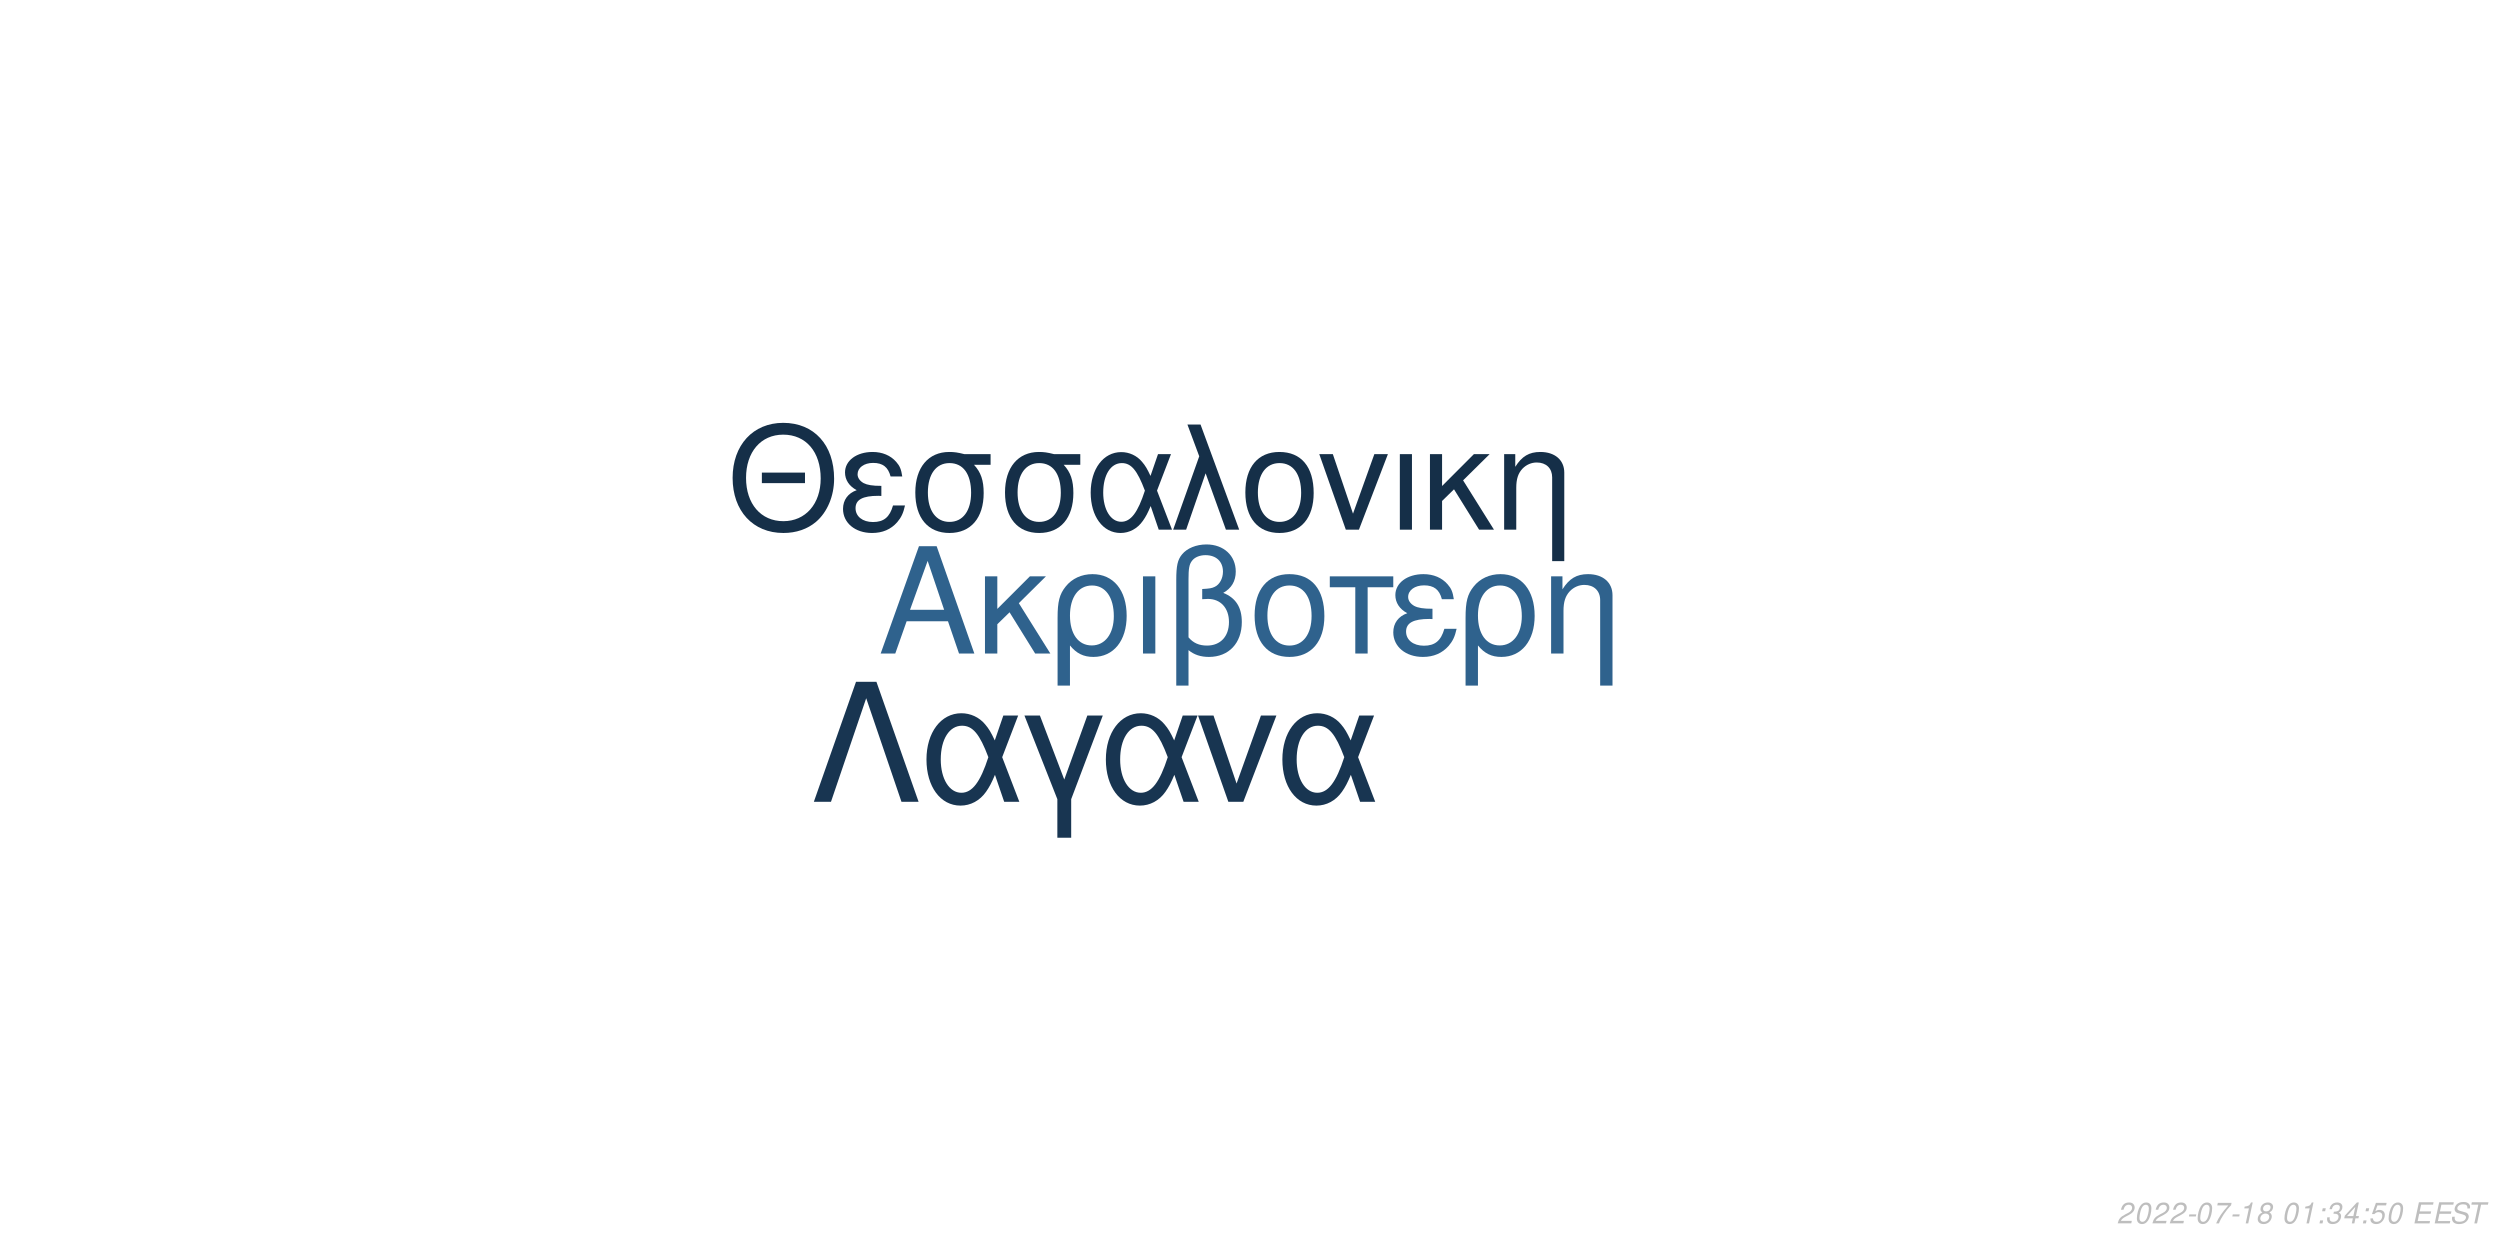
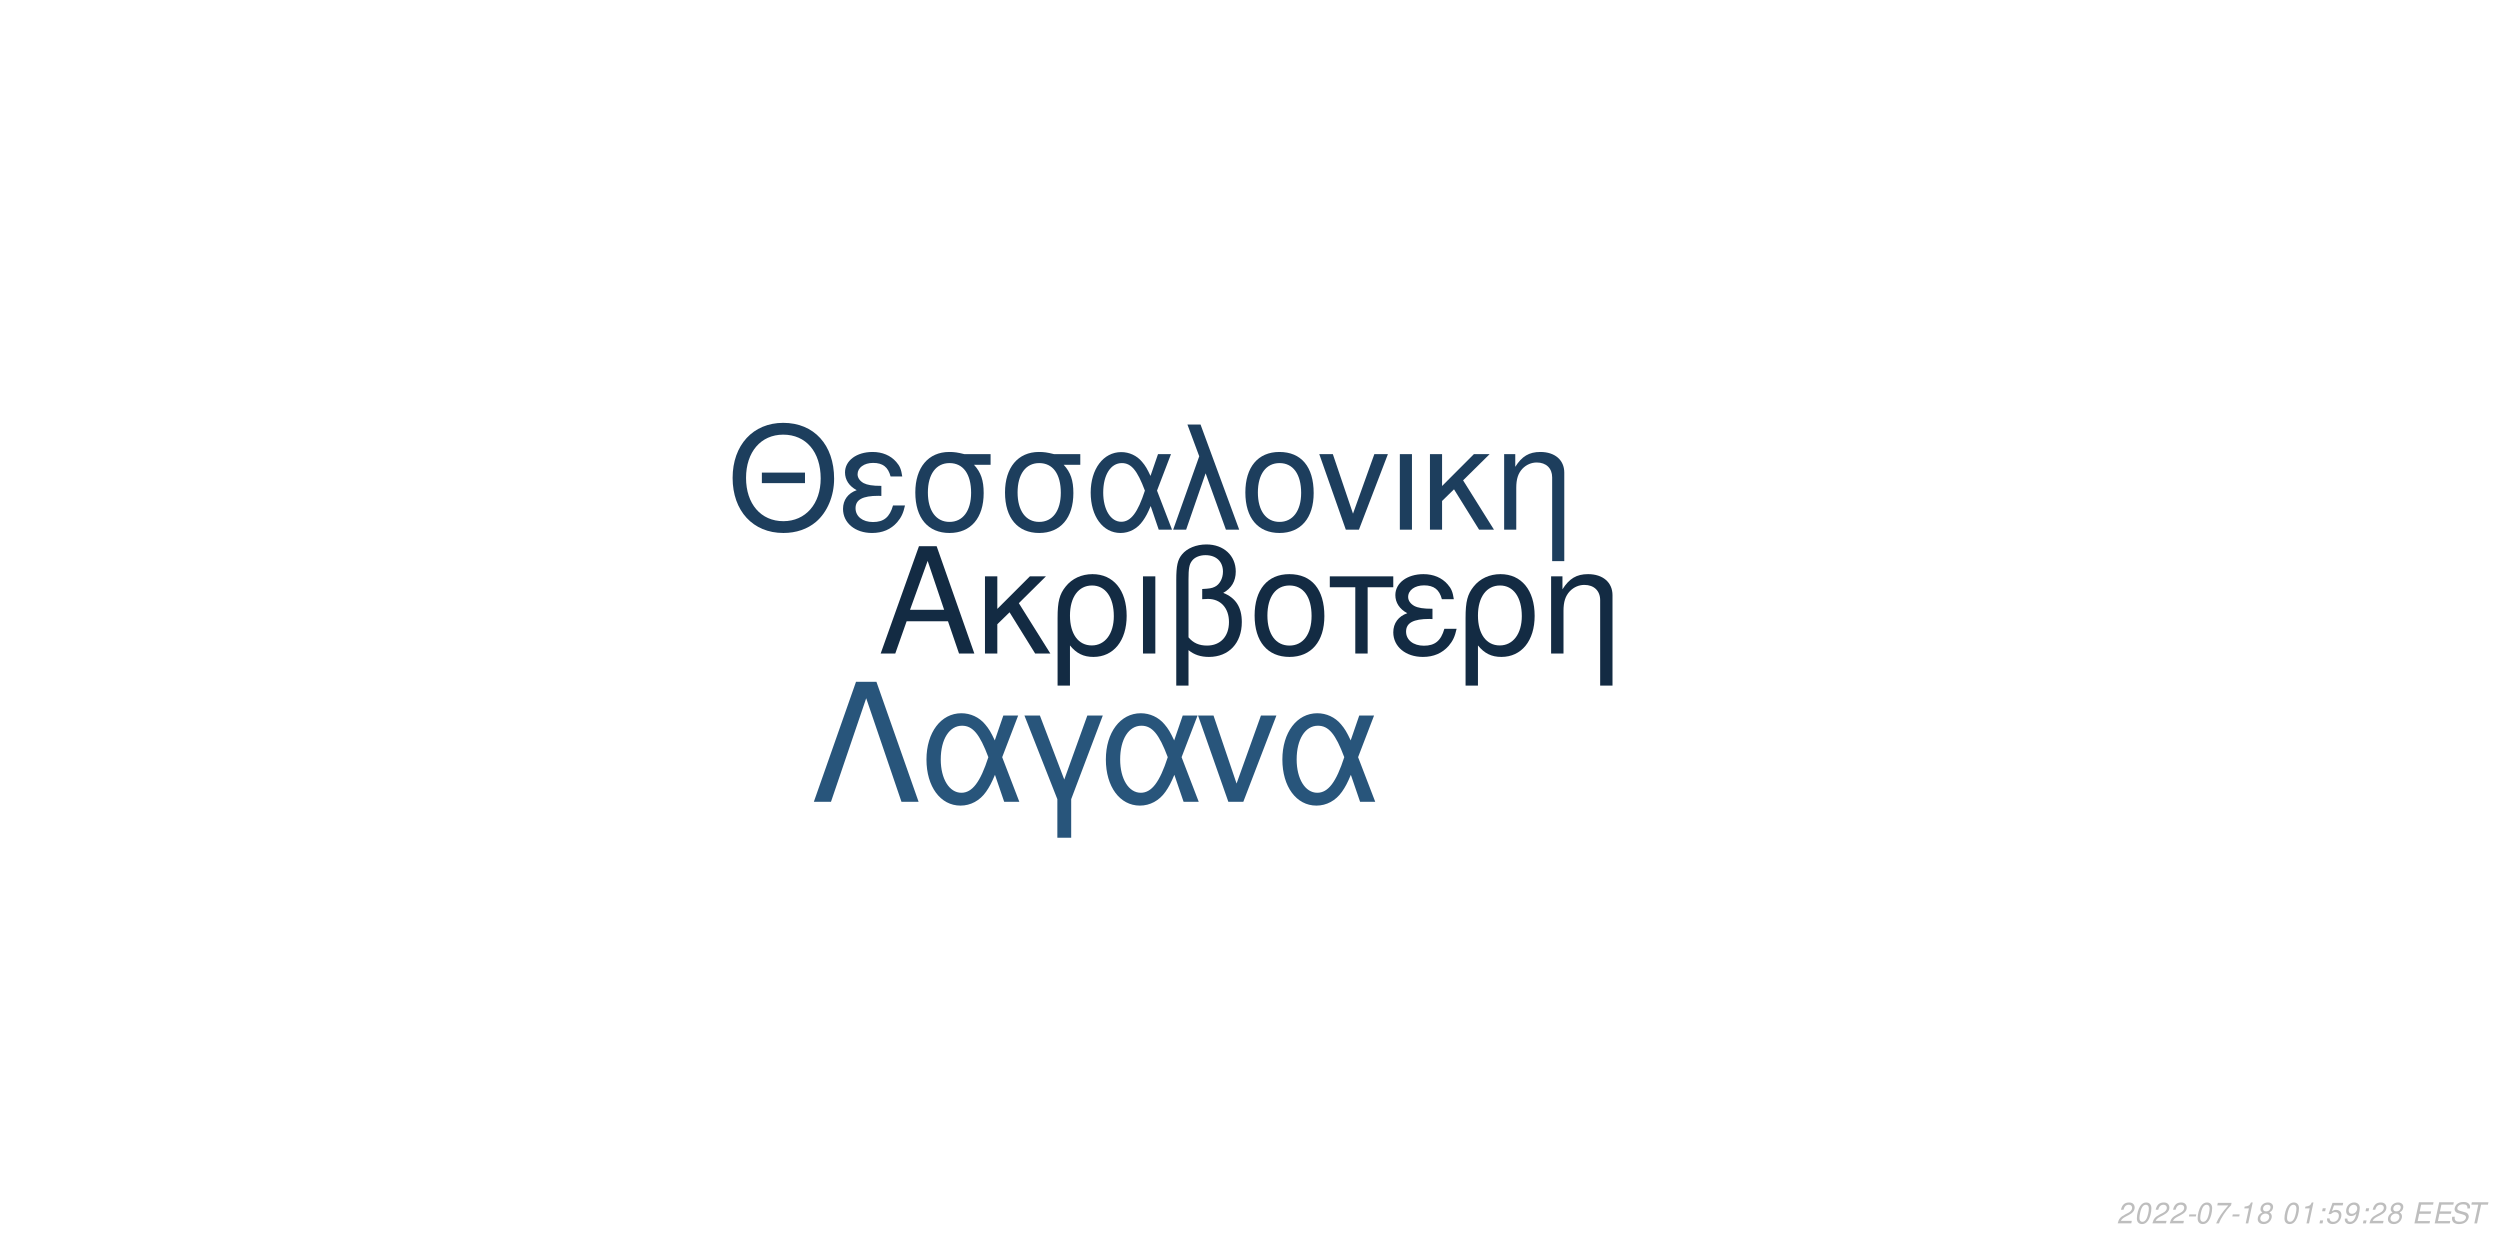
<svg xmlns="http://www.w3.org/2000/svg" xmlns:xlink="http://www.w3.org/1999/xlink" width="864pt" height="432pt" viewBox="0 0 864 432" version="1.1">
  <defs>
    <g>
      <symbol overflow="visible" id="glyph0-0">
        <path style="stroke:none;" d="" />
      </symbol>
      <symbol overflow="visible" id="glyph0-1">
        <path style="stroke:none;" d="M 24.125 -11.141 L 27.938 0 L 33.234 0 L 20.203 -37.094 L 14.094 -37.094 L 0.859 0 L 5.906 0 L 9.828 -11.141 Z M 22.797 -15.109 L 11 -15.109 L 17.094 -32.016 Z M 22.797 -15.109 " />
      </symbol>
      <symbol overflow="visible" id="glyph0-2">
        <path style="stroke:none;" d="M 7.172 -15.422 L 7.172 -26.672 L 2.906 -26.672 L 2.906 0 L 7.172 0 L 7.172 -10.125 L 11.406 -14.25 L 20.25 0 L 25.5 0 L 14.609 -17.406 L 23.969 -26.672 L 18.422 -26.672 Z M 7.172 -15.422 " />
      </symbol>
      <symbol overflow="visible" id="glyph0-3">
        <path style="stroke:none;" d="M 3 11.094 L 7.281 11.094 L 7.281 -2.797 C 9.516 -0.047 11.953 1.172 15.375 1.172 C 22.344 1.172 26.875 -4.422 26.875 -13.031 C 26.875 -21.891 22.297 -27.438 15.062 -27.438 C 11.297 -27.438 7.984 -25.906 5.797 -23.156 C 3.672 -20.516 3 -17.969 3 -12.359 Z M 14.906 -23.516 C 19.547 -23.516 22.438 -19.438 22.438 -12.922 C 22.438 -6.812 19.391 -2.797 14.812 -2.797 C 10.172 -2.797 7.281 -6.766 7.281 -13.125 C 7.281 -19.484 10.234 -23.516 14.906 -23.516 Z M 14.906 -23.516 " />
      </symbol>
      <symbol overflow="visible" id="glyph0-4">
        <path style="stroke:none;" d="M 3.516 0 L 7.781 0 L 7.781 -26.672 L 3.516 -26.672 Z M 3.516 0 " />
      </symbol>
      <symbol overflow="visible" id="glyph0-5">
        <path style="stroke:none;" d="M 4.016 11.094 L 8.25 11.094 L 8.25 -1.172 C 10.172 0.406 12.422 1.172 15.312 1.172 C 22.188 1.172 26.672 -3.609 26.672 -10.891 C 26.672 -15.984 24.578 -19.234 20.25 -20.969 C 23.109 -22.547 24.578 -25.031 24.578 -28.344 C 24.578 -33.844 20.406 -37.703 14.453 -37.703 C 10.938 -37.703 7.734 -36.391 6 -34.25 C 4.484 -32.422 4.016 -30.328 4.016 -25.391 Z M 8.25 -25.656 C 8.25 -29.359 8.5 -30.844 9.469 -32.062 C 10.375 -33.281 12.156 -34 14.094 -34 C 17.812 -34 20.156 -31.812 20.156 -28.297 C 20.156 -25.953 18.984 -23.812 17.297 -23.047 C 16.281 -22.547 15.469 -22.438 12.984 -22.297 L 12.984 -18.781 C 13.734 -18.828 14.344 -18.875 14.969 -18.875 C 19.344 -18.875 22.234 -15.719 22.234 -10.891 C 22.234 -5.906 19.281 -2.75 14.656 -2.75 C 11.953 -2.75 9.922 -3.609 8.25 -5.594 Z M 8.25 -25.656 " />
      </symbol>
      <symbol overflow="visible" id="glyph0-6">
        <path style="stroke:none;" d="M 14.094 -27.438 C 6.562 -27.438 2.094 -22.094 2.094 -13.125 C 2.094 -4.125 6.562 1.172 14.141 1.172 C 21.672 1.172 26.203 -4.172 26.203 -12.922 C 26.203 -22.188 21.828 -27.438 14.094 -27.438 Z M 14.141 -23.516 C 18.938 -23.516 21.781 -19.594 21.781 -12.984 C 21.781 -6.672 18.828 -2.75 14.141 -2.75 C 9.422 -2.75 6.516 -6.672 6.516 -13.125 C 6.516 -19.594 9.422 -23.516 14.141 -23.516 Z M 14.141 -23.516 " />
      </symbol>
      <symbol overflow="visible" id="glyph0-7">
        <path style="stroke:none;" d="M 7.891 0 L 12.156 0 L 12.156 -22.906 L 21.016 -22.906 L 21.016 -26.672 L -0.922 -26.672 L -0.922 -22.906 L 7.891 -22.906 Z M 7.891 0 " />
      </symbol>
      <symbol overflow="visible" id="glyph0-8">
        <path style="stroke:none;" d="M 14.562 -15.469 C 11.344 -15.469 9.562 -15.781 8.297 -16.438 C 6.922 -17.203 6.156 -18.328 6.156 -19.547 C 6.156 -21.891 8.453 -23.562 11.656 -23.562 C 15.062 -23.562 16.953 -22.094 17.812 -18.781 L 21.938 -18.781 C 21.578 -21.266 21.062 -22.5 19.797 -23.922 C 17.812 -26.203 14.906 -27.438 11.453 -27.438 C 5.797 -27.438 1.734 -24.375 1.734 -20.203 C 1.734 -17.609 3.156 -15.375 5.859 -13.938 C 2.797 -12.875 1.016 -10.484 1.016 -7.328 C 1.016 -2.391 5.297 1.172 11.25 1.172 C 14.969 1.172 17.906 -0.109 20.156 -2.641 C 21.578 -4.328 22.297 -5.797 22.906 -8.547 L 18.672 -8.547 C 17.5 -4.422 15.422 -2.703 11.609 -2.703 C 7.938 -2.703 5.438 -4.688 5.438 -7.578 C 5.438 -10.578 7.938 -11.953 13.484 -11.953 C 13.641 -11.953 14.094 -11.953 14.562 -11.906 Z M 14.562 -15.469 " />
      </symbol>
      <symbol overflow="visible" id="glyph0-9">
        <path style="stroke:none;" d="M 3.562 -26.672 L 3.562 0 L 7.844 0 L 7.844 -14.703 C 7.844 -17.906 8.5 -19.891 10.031 -21.531 C 11.406 -22.953 13.188 -23.719 15.062 -23.719 C 18.375 -23.719 20.516 -21.672 20.516 -18.469 L 20.516 11.094 L 24.781 11.094 L 24.781 -20.156 C 24.781 -24.578 21.469 -27.438 16.328 -27.438 C 12.359 -27.438 9.828 -25.906 7.484 -22.188 L 7.484 -26.672 Z M 3.562 -26.672 " />
      </symbol>
      <symbol overflow="visible" id="glyph1-0">
        <path style="stroke:none;" d="" />
      </symbol>
      <symbol overflow="visible" id="glyph1-1">
        <path style="stroke:none;" d="M 26.859 -19.734 L 11.953 -19.734 L 11.953 -16.094 L 26.859 -16.094 Z M 19.328 -36.922 C 8.922 -36.922 1.844 -29.25 1.844 -17.891 C 1.844 -6.484 8.875 1.141 19.391 1.141 C 23.812 1.141 27.703 -0.203 30.641 -2.688 C 34.578 -6.031 36.922 -11.656 36.922 -17.594 C 36.922 -29.297 30 -36.922 19.328 -36.922 Z M 19.328 -32.844 C 27.203 -32.844 32.281 -26.906 32.281 -17.688 C 32.281 -8.922 27.062 -2.938 19.391 -2.938 C 11.609 -2.938 6.484 -8.922 6.484 -17.891 C 6.484 -26.859 11.609 -32.844 19.328 -32.844 Z M 19.328 -32.844 " />
      </symbol>
      <symbol overflow="visible" id="glyph1-2">
        <path style="stroke:none;" d="M 14.25 -15.141 C 11.109 -15.141 9.375 -15.453 8.125 -16.094 C 6.781 -16.844 6.031 -17.938 6.031 -19.141 C 6.031 -21.422 8.266 -23.078 11.406 -23.078 C 14.75 -23.078 16.594 -21.625 17.438 -18.391 L 21.469 -18.391 C 21.125 -20.828 20.625 -22.031 19.391 -23.422 C 17.438 -25.656 14.594 -26.859 11.219 -26.859 C 5.688 -26.859 1.688 -23.875 1.688 -19.781 C 1.688 -17.234 3.094 -15.047 5.734 -13.656 C 2.734 -12.609 1 -10.266 1 -7.172 C 1 -2.344 5.188 1.141 11.016 1.141 C 14.656 1.141 17.547 -0.094 19.734 -2.594 C 21.125 -4.234 21.828 -5.688 22.422 -8.375 L 18.281 -8.375 C 17.141 -4.328 15.094 -2.641 11.359 -2.641 C 7.766 -2.641 5.328 -4.578 5.328 -7.422 C 5.328 -10.359 7.766 -11.703 13.203 -11.703 C 13.359 -11.703 13.797 -11.703 14.25 -11.656 Z M 14.25 -15.141 " />
      </symbol>
      <symbol overflow="visible" id="glyph1-3">
        <path style="stroke:none;" d="M 29 -26.109 L 19.938 -26.109 C 17.594 -26.703 16.438 -26.859 14.703 -26.859 C 7.469 -26.859 2.984 -21.469 2.984 -12.859 C 2.984 -4.031 7.375 1.141 14.797 1.141 C 22.172 1.141 26.609 -4.078 26.609 -12.656 C 26.609 -17.047 25.656 -19.828 23.266 -22.422 L 29 -22.422 Z M 14.797 -23.016 C 19.531 -23.016 22.266 -19.234 22.266 -12.75 C 22.266 -6.531 19.438 -2.688 14.797 -2.688 C 10.172 -2.688 7.328 -6.531 7.328 -12.859 C 7.328 -19.188 10.172 -23.016 14.797 -23.016 Z M 14.797 -23.016 " />
      </symbol>
      <symbol overflow="visible" id="glyph1-4">
        <path style="stroke:none;" d="M 29.344 -26.109 L 24.859 -26.109 L 22.266 -18.578 C 21.125 -21.031 20.484 -22.125 19.328 -23.469 C 17.547 -25.609 14.906 -26.812 12.156 -26.812 C 5.984 -26.812 1.594 -20.984 1.594 -12.812 C 1.594 -4.578 5.828 1.141 11.906 1.141 C 14.953 1.141 17.734 -0.344 19.625 -3.047 C 20.672 -4.531 21.281 -5.688 22.328 -8.172 L 25.109 0 L 29.703 0 L 24.516 -13.5 Z M 20.328 -13.5 C 17.891 -5.922 15.453 -2.734 12.156 -2.734 C 8.516 -2.734 5.922 -6.922 5.922 -12.812 C 5.922 -18.938 8.516 -23.016 12.359 -23.016 C 15.594 -23.016 17.688 -20.531 20.328 -13.5 Z M 20.328 -13.5 " />
      </symbol>
      <symbol overflow="visible" id="glyph1-5">
        <path style="stroke:none;" d="M 1.094 0 L 5.578 0 L 12.312 -19.484 L 19.328 0 L 23.922 0 L 10.562 -36.328 L 6.031 -36.328 L 10.109 -25.359 Z M 1.094 0 " />
      </symbol>
      <symbol overflow="visible" id="glyph1-6">
        <path style="stroke:none;" d="M 13.797 -26.859 C 6.422 -26.859 2.047 -21.625 2.047 -12.859 C 2.047 -4.031 6.422 1.141 13.859 1.141 C 21.234 1.141 25.656 -4.078 25.656 -12.656 C 25.656 -21.719 21.375 -26.859 13.797 -26.859 Z M 13.859 -23.016 C 18.531 -23.016 21.328 -19.188 21.328 -12.703 C 21.328 -6.531 18.438 -2.688 13.859 -2.688 C 9.219 -2.688 6.375 -6.531 6.375 -12.859 C 6.375 -19.188 9.219 -23.016 13.859 -23.016 Z M 13.859 -23.016 " />
      </symbol>
      <symbol overflow="visible" id="glyph1-7">
        <path style="stroke:none;" d="M 14.297 0 L 24.312 -26.109 L 19.625 -26.109 L 12.25 -5.531 L 5.281 -26.109 L 0.594 -26.109 L 9.766 0 Z M 14.297 0 " />
      </symbol>
      <symbol overflow="visible" id="glyph1-8">
        <path style="stroke:none;" d="M 3.438 0 L 7.625 0 L 7.625 -26.109 L 3.438 -26.109 Z M 3.438 0 " />
      </symbol>
      <symbol overflow="visible" id="glyph1-9">
        <path style="stroke:none;" d="M 7.031 -15.094 L 7.031 -26.109 L 2.844 -26.109 L 2.844 0 L 7.031 0 L 7.031 -9.922 L 11.156 -13.953 L 19.828 0 L 24.969 0 L 14.297 -17.047 L 23.469 -26.109 L 18.031 -26.109 Z M 7.031 -15.094 " />
      </symbol>
      <symbol overflow="visible" id="glyph1-10">
        <path style="stroke:none;" d="M 3.484 -26.109 L 3.484 0 L 7.672 0 L 7.672 -14.406 C 7.672 -17.547 8.328 -19.484 9.812 -21.078 C 11.156 -22.469 12.906 -23.219 14.75 -23.219 C 17.984 -23.219 20.078 -21.234 20.078 -18.094 L 20.078 10.859 L 24.266 10.859 L 24.266 -19.734 C 24.266 -24.062 21.031 -26.859 16 -26.859 C 12.109 -26.859 9.609 -25.359 7.328 -21.719 L 7.328 -26.109 Z M 3.484 -26.109 " />
      </symbol>
      <symbol overflow="visible" id="glyph2-0">
        <path style="stroke:none;" d="" />
      </symbol>
      <symbol overflow="visible" id="glyph2-1">
        <path style="stroke:none;" d="M 22.531 -41.484 L 15.484 -41.484 L 0.906 0 L 6.828 0 L 19 -35.797 L 31.188 0 L 37.109 0 Z M 22.531 -41.484 " />
      </symbol>
      <symbol overflow="visible" id="glyph2-2">
        <path style="stroke:none;" d="M 33.516 -29.812 L 28.391 -29.812 L 25.438 -21.219 C 24.125 -24.016 23.391 -25.266 22.078 -26.797 C 20.031 -29.25 17.016 -30.609 13.891 -30.609 C 6.828 -30.609 1.828 -23.953 1.828 -14.625 C 1.828 -5.234 6.656 1.312 13.594 1.312 C 17.078 1.312 20.266 -0.391 22.422 -3.469 C 23.609 -5.172 24.297 -6.484 25.5 -9.328 L 28.688 0 L 33.922 0 L 28 -15.422 Z M 23.219 -15.422 C 20.422 -6.766 17.641 -3.125 13.891 -3.125 C 9.734 -3.125 6.766 -7.906 6.766 -14.625 C 6.766 -21.625 9.734 -26.297 14.109 -26.297 C 17.812 -26.297 20.203 -23.453 23.219 -15.422 Z M 23.219 -15.422 " />
      </symbol>
      <symbol overflow="visible" id="glyph2-3">
        <path style="stroke:none;" d="M 12.062 12.406 L 16.844 12.406 L 16.844 -0.906 L 27.766 -29.812 L 22.422 -29.812 L 14.453 -7.688 L 6.031 -29.812 L 0.688 -29.812 L 12.062 -0.906 Z M 12.062 12.406 " />
      </symbol>
      <symbol overflow="visible" id="glyph2-4">
        <path style="stroke:none;" d="M 16.328 0 L 27.766 -29.812 L 22.422 -29.812 L 14 -6.312 L 6.031 -29.812 L 0.688 -29.812 L 11.156 0 Z M 16.328 0 " />
      </symbol>
      <symbol overflow="visible" id="glyph3-0">
        <path style="stroke:none;" d="" />
      </symbol>
      <symbol overflow="visible" id="glyph3-1">
        <path style="stroke:none;" d="M 5.234 -0.875 L 1.469 -0.875 C 1.641 -1.375 2.203 -1.891 3.109 -2.344 L 4.234 -2.938 C 5.562 -3.625 6.219 -4.469 6.219 -5.484 C 6.219 -5.938 6.062 -6.359 5.797 -6.656 C 5.469 -7.047 4.984 -7.234 4.312 -7.234 C 2.766 -7.234 1.891 -6.453 1.484 -4.734 L 2.375 -4.734 C 2.484 -5.188 2.609 -5.484 2.797 -5.75 C 3.094 -6.203 3.609 -6.453 4.188 -6.453 C 4.891 -6.453 5.344 -6.031 5.344 -5.375 C 5.344 -4.703 4.859 -4.094 4.016 -3.656 L 2.984 -3.125 C 1.234 -2.188 0.797 -1.656 0.344 -0.016 L 5.047 -0.016 Z M 5.234 -0.875 " />
      </symbol>
      <symbol overflow="visible" id="glyph3-2">
        <path style="stroke:none;" d="M 4.203 -7.234 C 3.375 -7.234 2.688 -6.812 2.125 -5.984 C 1.484 -5.047 0.984 -3.188 0.984 -1.734 C 0.984 -1.109 1.172 -0.562 1.484 -0.266 C 1.797 0.047 2.281 0.234 2.766 0.234 C 3.625 0.234 4.281 -0.156 4.859 -1.016 C 5.516 -1.953 6 -3.797 6 -5.266 C 6 -6.5 5.328 -7.234 4.203 -7.234 Z M 4.094 -6.453 C 4.734 -6.453 5.125 -5.984 5.125 -5.156 C 5.125 -4.203 4.781 -2.625 4.406 -1.812 C 3.984 -0.938 3.516 -0.547 2.875 -0.547 C 2.25 -0.547 1.875 -1.031 1.875 -1.828 C 1.875 -2.797 2.203 -4.344 2.594 -5.203 C 2.984 -6.047 3.453 -6.453 4.094 -6.453 Z M 4.094 -6.453 " />
      </symbol>
      <symbol overflow="visible" id="glyph3-3">
        <path style="stroke:none;" d="M 3.516 -3.125 L 1.125 -3.125 L 0.969 -2.406 L 3.359 -2.406 Z M 3.516 -3.125 " />
      </symbol>
      <symbol overflow="visible" id="glyph3-4">
        <path style="stroke:none;" d="M 6.703 -7.094 L 1.953 -7.094 L 1.766 -6.219 L 5.594 -6.219 C 3.344 -3.688 2.266 -2.109 1.375 0 L 2.344 0 C 3.031 -1.906 4.828 -4.594 6.547 -6.281 Z M 6.703 -7.094 " />
      </symbol>
      <symbol overflow="visible" id="glyph3-5">
        <path style="stroke:none;" d="M 3.703 -5.188 L 2.594 0 L 3.469 0 L 5.016 -7.234 L 4.438 -7.234 C 3.906 -6.156 3.688 -6.016 2.234 -5.812 L 2.109 -5.188 Z M 3.703 -5.188 " />
      </symbol>
      <symbol overflow="visible" id="glyph3-6">
        <path style="stroke:none;" d="M 4.766 -3.797 C 5.078 -3.969 5.234 -4.078 5.438 -4.234 C 5.812 -4.594 6.062 -5.172 6.062 -5.734 C 6.062 -6.625 5.344 -7.234 4.266 -7.234 C 2.812 -7.234 1.703 -6.219 1.703 -4.875 C 1.703 -4.406 1.875 -4.125 2.359 -3.812 C 1.297 -3.312 0.75 -2.516 0.75 -1.469 C 0.75 -0.438 1.547 0.234 2.812 0.234 C 3.656 0.234 4.359 -0.094 4.938 -0.734 C 5.359 -1.234 5.609 -1.859 5.609 -2.438 C 5.609 -3.047 5.312 -3.516 4.766 -3.797 Z M 4.109 -6.453 C 4.797 -6.453 5.188 -6.125 5.188 -5.578 C 5.188 -5.266 5.062 -4.922 4.859 -4.672 C 4.562 -4.312 4.188 -4.156 3.656 -4.156 C 2.984 -4.156 2.594 -4.453 2.594 -4.984 C 2.594 -5.859 3.203 -6.453 4.109 -6.453 Z M 3.453 -3.406 C 4.234 -3.406 4.734 -2.984 4.734 -2.312 C 4.734 -1.312 3.922 -0.547 2.875 -0.547 C 2.125 -0.547 1.625 -0.969 1.625 -1.625 C 1.625 -2.609 2.438 -3.406 3.453 -3.406 Z M 3.453 -3.406 " />
      </symbol>
      <symbol overflow="visible" id="glyph3-7">
        <path style="stroke:none;" d="" />
      </symbol>
      <symbol overflow="visible" id="glyph3-8">
        <path style="stroke:none;" d="M 2.359 -1.031 L 1.312 -1.031 L 1.094 0 L 2.141 0 Z M 3.266 -5.234 L 2.219 -5.234 L 2 -4.203 L 3.047 -4.203 Z M 3.266 -5.234 " />
      </symbol>
      <symbol overflow="visible" id="glyph3-9">
-         <path style="stroke:none;" d="M 2.922 -3.312 C 3.125 -3.344 3.234 -3.344 3.375 -3.344 C 4.203 -3.344 4.688 -3 4.688 -2.406 C 4.688 -1.312 3.906 -0.547 2.781 -0.547 C 2.047 -0.547 1.594 -0.938 1.594 -1.562 C 1.594 -1.719 1.609 -1.844 1.656 -2.094 L 0.766 -2.094 C 0.734 -1.797 0.719 -1.641 0.719 -1.469 C 0.719 -0.375 1.406 0.234 2.641 0.234 C 3.547 0.234 4.297 -0.078 4.812 -0.656 C 5.266 -1.156 5.562 -1.875 5.562 -2.547 C 5.562 -3.125 5.344 -3.453 4.797 -3.734 C 5.641 -4.234 6.016 -4.844 6.016 -5.734 C 6.016 -6.656 5.312 -7.234 4.203 -7.234 C 3.375 -7.234 2.672 -6.938 2.188 -6.375 C 1.891 -6.031 1.703 -5.641 1.516 -4.906 L 2.391 -4.906 C 2.5 -5.359 2.594 -5.594 2.734 -5.812 C 3.047 -6.234 3.516 -6.453 4.078 -6.453 C 4.734 -6.453 5.141 -6.125 5.141 -5.578 C 5.141 -5.188 5.016 -4.797 4.797 -4.547 C 4.516 -4.234 4 -4.062 3.266 -4.062 L 3.078 -4.062 Z M 2.922 -3.312 " />
+         <path style="stroke:none;" d="M 6.297 -7.094 L 2.594 -7.094 L 1.234 -3.234 L 2.047 -3.234 C 2.656 -3.766 2.938 -3.906 3.531 -3.906 C 4.328 -3.906 4.797 -3.453 4.797 -2.688 C 4.797 -1.438 3.969 -0.547 2.828 -0.547 C 2.031 -0.547 1.609 -0.938 1.578 -1.734 L 0.703 -1.734 L 0.703 -1.516 C 0.703 -0.938 0.844 -0.547 1.188 -0.266 C 1.562 0.062 2.078 0.234 2.703 0.234 C 3.656 0.234 4.391 -0.156 4.984 -0.922 C 5.422 -1.5 5.672 -2.234 5.672 -2.953 C 5.672 -4 4.938 -4.672 3.812 -4.672 C 3.328 -4.672 2.906 -4.547 2.406 -4.234 L 3.109 -6.219 L 6.109 -6.219 Z M 6.297 -7.094 " />
      </symbol>
      <symbol overflow="visible" id="glyph3-10">
-         <path style="stroke:none;" d="M 3.625 -1.75 L 3.266 0 L 4.141 0 L 4.516 -1.75 L 5.562 -1.75 L 5.734 -2.531 L 4.688 -2.531 L 5.688 -7.234 L 5.016 -7.234 L 0.844 -2.672 L 0.641 -1.75 Z M 3.797 -2.531 L 1.594 -2.531 L 4.469 -5.703 Z M 3.797 -2.531 " />
+         <path style="stroke:none;" d="M 0.844 -1.656 C 0.844 -1.547 0.844 -1.438 0.844 -1.375 C 0.844 -0.406 1.531 0.234 2.578 0.234 C 3.203 0.234 3.766 0.016 4.297 -0.438 C 4.938 -1 5.312 -1.656 5.594 -2.719 C 5.844 -3.672 6.016 -4.766 6.016 -5.375 C 6.016 -5.844 5.844 -6.328 5.547 -6.656 C 5.203 -7.031 4.703 -7.234 4.062 -7.234 C 2.516 -7.234 1.297 -5.938 1.297 -4.266 C 1.297 -3.203 1.984 -2.547 3.047 -2.547 C 3.484 -2.547 3.953 -2.672 4.281 -2.891 C 4.406 -2.984 4.547 -3.078 4.828 -3.344 C 4.438 -1.484 3.703 -0.547 2.703 -0.547 C 2.109 -0.547 1.719 -0.938 1.719 -1.547 L 1.719 -1.656 Z M 3.953 -6.453 C 4.625 -6.453 5.141 -5.953 5.141 -5.281 C 5.141 -4.188 4.312 -3.312 3.297 -3.312 C 2.594 -3.312 2.172 -3.734 2.172 -4.453 C 2.172 -5.562 2.984 -6.453 3.953 -6.453 Z M 3.953 -6.453 " />
      </symbol>
      <symbol overflow="visible" id="glyph3-11">
-         <path style="stroke:none;" d="M 6.297 -7.094 L 2.594 -7.094 L 1.234 -3.234 L 2.047 -3.234 C 2.656 -3.766 2.938 -3.906 3.531 -3.906 C 4.328 -3.906 4.797 -3.453 4.797 -2.688 C 4.797 -1.438 3.969 -0.547 2.828 -0.547 C 2.031 -0.547 1.609 -0.938 1.578 -1.734 L 0.703 -1.734 L 0.703 -1.516 C 0.703 -0.938 0.844 -0.547 1.188 -0.266 C 1.562 0.062 2.078 0.234 2.703 0.234 C 3.656 0.234 4.391 -0.156 4.984 -0.922 C 5.422 -1.5 5.672 -2.234 5.672 -2.953 C 5.672 -4 4.938 -4.672 3.812 -4.672 C 3.328 -4.672 2.906 -4.547 2.406 -4.234 L 3.109 -6.219 L 6.109 -6.219 Z M 6.297 -7.094 " />
+         <path style="stroke:none;" d="M 2.547 -3.312 L 6.5 -3.312 L 6.688 -4.141 L 2.719 -4.141 L 3.219 -6.469 L 7.344 -6.469 L 7.516 -7.297 L 2.453 -7.297 L 0.906 0 L 6.125 0 L 6.297 -0.812 L 2.016 -0.812 Z M 2.547 -3.312 " />
      </symbol>
      <symbol overflow="visible" id="glyph3-12">
-         <path style="stroke:none;" d="M 2.547 -3.312 L 6.5 -3.312 L 6.688 -4.141 L 2.719 -4.141 L 3.219 -6.469 L 7.344 -6.469 L 7.516 -7.297 L 2.453 -7.297 L 0.906 0 L 6.125 0 L 6.297 -0.812 L 2.016 -0.812 Z M 2.547 -3.312 " />
+         <path style="stroke:none;" d="M 7.062 -5.156 C 7.125 -5.438 7.141 -5.562 7.141 -5.703 C 7.141 -6.156 6.938 -6.594 6.594 -6.891 C 6.188 -7.25 5.656 -7.406 4.875 -7.406 C 3.844 -7.406 3.047 -7.125 2.5 -6.562 C 2.094 -6.141 1.781 -5.438 1.781 -4.922 C 1.781 -4.297 2.219 -3.766 2.891 -3.562 L 4.594 -3.094 C 5.406 -2.859 5.734 -2.578 5.734 -2.094 C 5.734 -1.781 5.547 -1.406 5.266 -1.141 C 4.844 -0.766 4.266 -0.578 3.453 -0.578 C 2.328 -0.578 1.812 -0.984 1.812 -1.906 C 1.812 -2.047 1.812 -2.125 1.844 -2.312 L 0.984 -2.312 C 0.906 -2.062 0.891 -1.906 0.891 -1.688 C 0.891 -0.484 1.797 0.234 3.297 0.234 C 4.359 0.234 5.234 -0.062 5.812 -0.609 C 6.344 -1.078 6.688 -1.797 6.688 -2.375 C 6.688 -2.641 6.609 -2.906 6.453 -3.156 C 6.234 -3.5 5.938 -3.703 5.469 -3.828 L 3.75 -4.312 C 2.984 -4.547 2.734 -4.734 2.734 -5.188 C 2.734 -5.547 2.875 -5.844 3.188 -6.109 C 3.547 -6.438 4.031 -6.594 4.703 -6.594 C 5.266 -6.594 5.688 -6.484 5.906 -6.297 C 6.094 -6.125 6.219 -5.797 6.219 -5.516 C 6.219 -5.422 6.203 -5.344 6.188 -5.156 Z M 7.062 -5.156 " />
      </symbol>
      <symbol overflow="visible" id="glyph3-13">
-         <path style="stroke:none;" d="M 7.062 -5.156 C 7.125 -5.438 7.141 -5.562 7.141 -5.703 C 7.141 -6.156 6.938 -6.594 6.594 -6.891 C 6.188 -7.25 5.656 -7.406 4.875 -7.406 C 3.844 -7.406 3.047 -7.125 2.5 -6.562 C 2.094 -6.141 1.781 -5.438 1.781 -4.922 C 1.781 -4.297 2.219 -3.766 2.891 -3.562 L 4.594 -3.094 C 5.406 -2.859 5.734 -2.578 5.734 -2.094 C 5.734 -1.781 5.547 -1.406 5.266 -1.141 C 4.844 -0.766 4.266 -0.578 3.453 -0.578 C 2.328 -0.578 1.812 -0.984 1.812 -1.906 C 1.812 -2.047 1.812 -2.125 1.844 -2.312 L 0.984 -2.312 C 0.906 -2.062 0.891 -1.906 0.891 -1.688 C 0.891 -0.484 1.797 0.234 3.297 0.234 C 4.359 0.234 5.234 -0.062 5.812 -0.609 C 6.344 -1.078 6.688 -1.797 6.688 -2.375 C 6.688 -2.641 6.609 -2.906 6.453 -3.156 C 6.234 -3.5 5.938 -3.703 5.469 -3.828 L 3.75 -4.312 C 2.984 -4.547 2.734 -4.734 2.734 -5.188 C 2.734 -5.547 2.875 -5.844 3.188 -6.109 C 3.547 -6.438 4.031 -6.594 4.703 -6.594 C 5.266 -6.594 5.688 -6.484 5.906 -6.297 C 6.094 -6.125 6.219 -5.797 6.219 -5.516 C 6.219 -5.422 6.203 -5.344 6.188 -5.156 Z M 7.062 -5.156 " />
-       </symbol>
-       <symbol overflow="visible" id="glyph3-14">
        <path style="stroke:none;" d="M 4.938 -6.469 L 7.312 -6.469 L 7.484 -7.297 L 1.75 -7.297 L 1.578 -6.469 L 3.984 -6.469 L 2.609 0 L 3.547 0 Z M 4.938 -6.469 " />
      </symbol>
    </g>
  </defs>
  <g id="surface1">
    <rect x="0" y="0" width="864" height="432" style="fill:rgb(100%,100%,100%);fill-opacity:1;stroke:none;" />
-     <g style="fill:rgb(18.431%,38.431%,55.294%);fill-opacity:1;">
+     <g style="fill:rgb(7.451%,16.863%,26.275%);fill-opacity:1;">
      <use xlink:href="#glyph0-1" x="303.5" y="225.861" />
      <use xlink:href="#glyph0-2" x="337.5" y="225.861" />
      <use xlink:href="#glyph0-3" x="362.5" y="225.861" />
      <use xlink:href="#glyph0-4" x="391.5" y="225.861" />
      <use xlink:href="#glyph0-5" x="402.5" y="225.861" />
      <use xlink:href="#glyph0-6" x="431.5" y="225.861" />
      <use xlink:href="#glyph0-7" x="460.5" y="225.861" />
      <use xlink:href="#glyph0-8" x="480.5" y="225.861" />
      <use xlink:href="#glyph0-3" x="503.5" y="225.861" />
      <use xlink:href="#glyph0-9" x="532.5" y="225.861" />
    </g>
-     <g style="fill:rgb(8.235%,18.431%,28.235%);fill-opacity:1;">
+     <g style="fill:rgb(11.373%,24.314%,36.471%);fill-opacity:1;">
      <use xlink:href="#glyph1-1" x="251.348" y="183.058" />
      <use xlink:href="#glyph1-2" x="290.348" y="183.058" />
      <use xlink:href="#glyph1-3" x="313.348" y="183.058" />
      <use xlink:href="#glyph1-3" x="344.348" y="183.058" />
      <use xlink:href="#glyph1-4" x="375.348" y="183.058" />
      <use xlink:href="#glyph1-5" x="404.348" y="183.058" />
      <use xlink:href="#glyph1-6" x="428.348" y="183.058" />
      <use xlink:href="#glyph1-7" x="455.348" y="183.058" />
      <use xlink:href="#glyph1-8" x="480.348" y="183.058" />
      <use xlink:href="#glyph1-9" x="491.348" y="183.058" />
      <use xlink:href="#glyph1-10" x="516.348" y="183.058" />
    </g>
-     <g style="fill:rgb(9.412%,20.784%,31.765%);fill-opacity:1;">
+     <g style="fill:rgb(15.686%,33.333%,48.235%);fill-opacity:1;">
      <use xlink:href="#glyph2-1" x="280.359" y="277.105" />
      <use xlink:href="#glyph2-2" x="318.359" y="277.105" />
      <use xlink:href="#glyph2-3" x="353.359" y="277.105" />
      <use xlink:href="#glyph2-2" x="380.359" y="277.105" />
      <use xlink:href="#glyph2-4" x="413.359" y="277.105" />
      <use xlink:href="#glyph2-2" x="441.359" y="277.105" />
    </g>
    <g style="fill:rgb(74.51%,74.51%,74.51%);fill-opacity:1;">
      <use xlink:href="#glyph3-1" x="731.52" y="422.81" />
      <use xlink:href="#glyph3-2" x="737.52" y="422.81" />
      <use xlink:href="#glyph3-1" x="743.52" y="422.81" />
      <use xlink:href="#glyph3-1" x="749.52" y="422.81" />
      <use xlink:href="#glyph3-3" x="755.52" y="422.81" />
      <use xlink:href="#glyph3-2" x="758.52" y="422.81" />
      <use xlink:href="#glyph3-4" x="764.52" y="422.81" />
      <use xlink:href="#glyph3-3" x="770.52" y="422.81" />
      <use xlink:href="#glyph3-5" x="773.52" y="422.81" />
      <use xlink:href="#glyph3-6" x="779.52" y="422.81" />
      <use xlink:href="#glyph3-7" x="785.52" y="422.81" />
      <use xlink:href="#glyph3-2" x="788.52" y="422.81" />
      <use xlink:href="#glyph3-5" x="794.52" y="422.81" />
      <use xlink:href="#glyph3-8" x="800.52" y="422.81" />
      <use xlink:href="#glyph3-9" x="803.52" y="422.81" />
      <use xlink:href="#glyph3-10" x="809.52" y="422.81" />
      <use xlink:href="#glyph3-8" x="815.52" y="422.81" />
-       <use xlink:href="#glyph3-11" x="818.52" y="422.81" />
-       <use xlink:href="#glyph3-2" x="824.52" y="422.81" />
+       <use xlink:href="#glyph3-1" x="818.52" y="422.81" />
+       <use xlink:href="#glyph3-6" x="824.52" y="422.81" />
      <use xlink:href="#glyph3-7" x="830.52" y="422.81" />
-       <use xlink:href="#glyph3-12" x="833.52" y="422.81" />
-       <use xlink:href="#glyph3-12" x="840.52" y="422.81" />
-       <use xlink:href="#glyph3-13" x="846.52" y="422.81" />
-       <use xlink:href="#glyph3-14" x="852.52" y="422.81" />
+       <use xlink:href="#glyph3-11" x="833.52" y="422.81" />
+       <use xlink:href="#glyph3-11" x="840.52" y="422.81" />
+       <use xlink:href="#glyph3-12" x="846.52" y="422.81" />
+       <use xlink:href="#glyph3-13" x="852.52" y="422.81" />
    </g>
  </g>
</svg>
